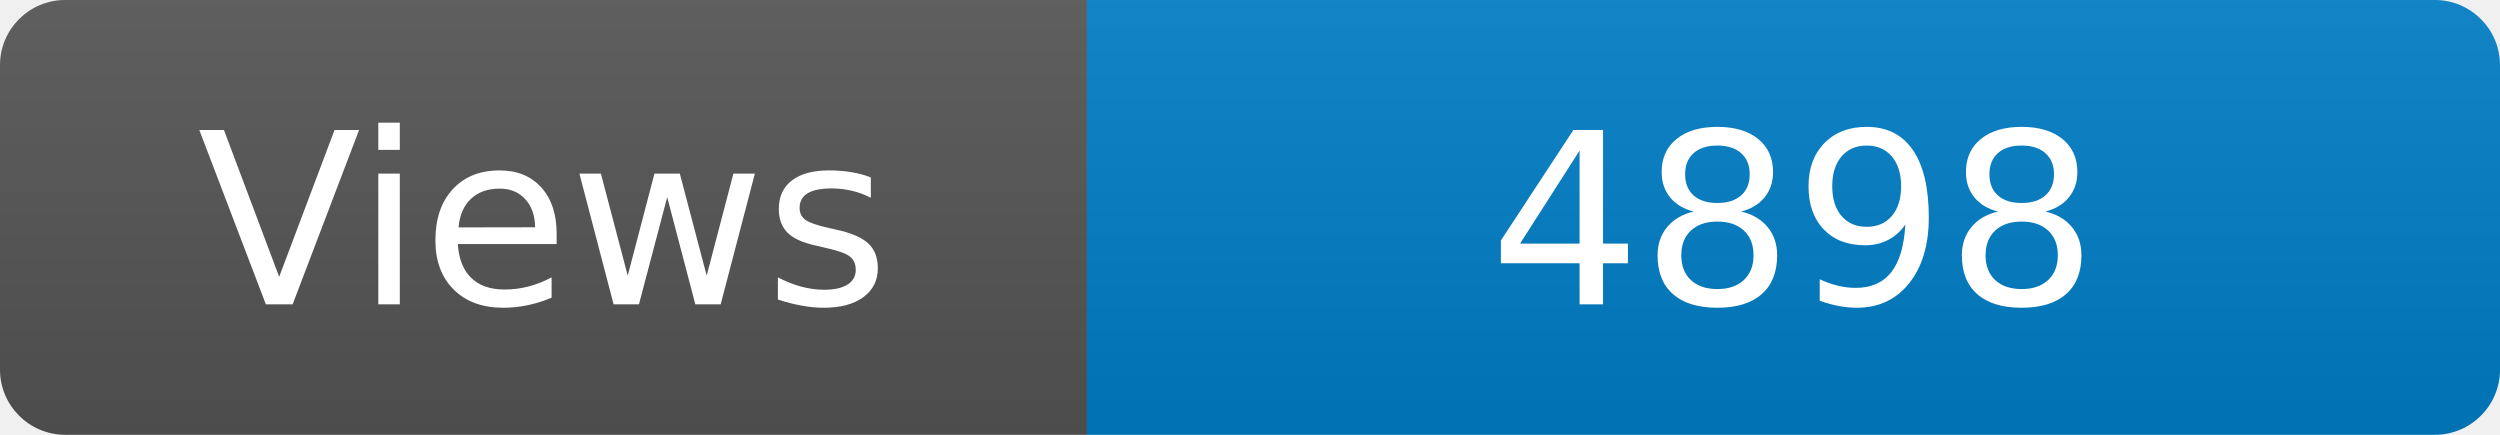
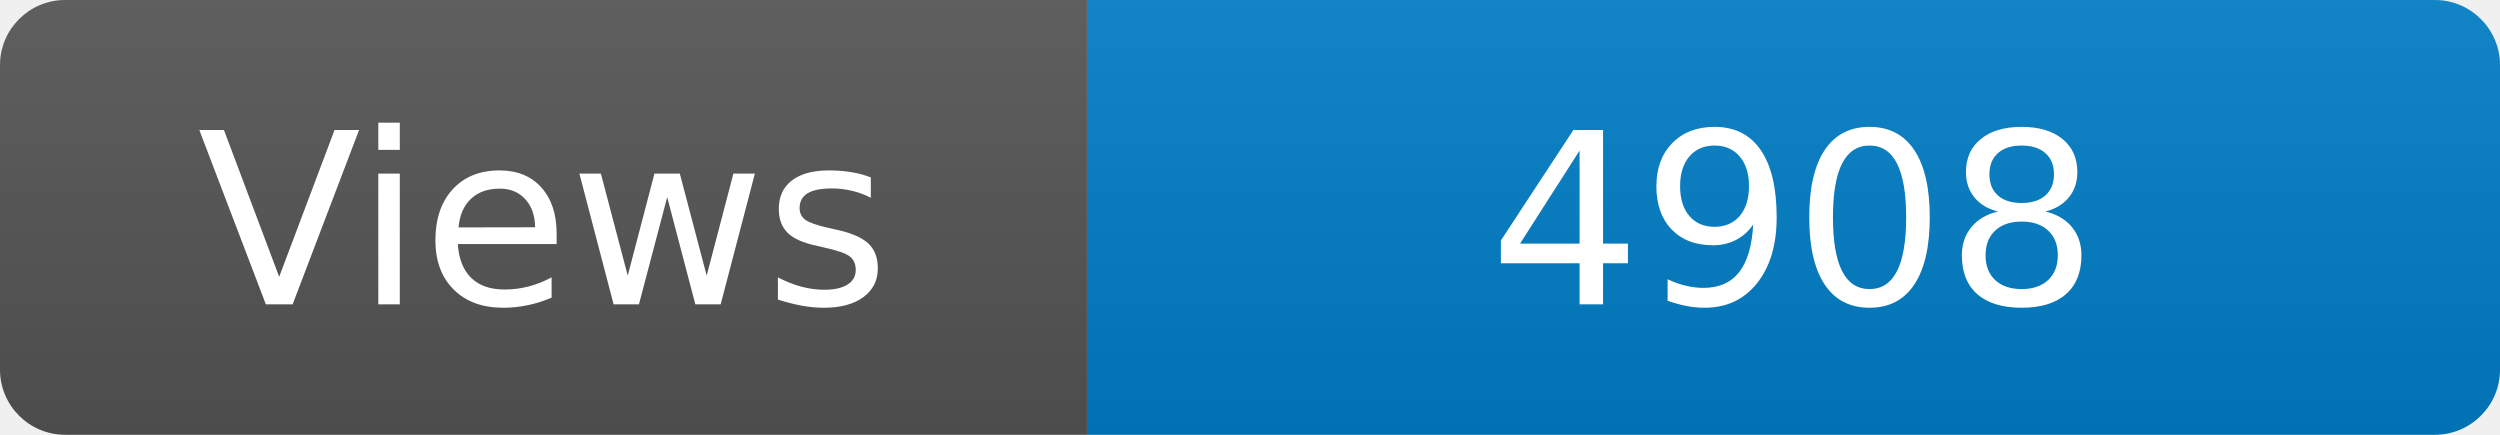
<svg xmlns="http://www.w3.org/2000/svg" width="115" height="20" role="img" aria-label="Maintained?: yes">
  <linearGradient id="s" x2="0" y2="100%">
    <stop offset="0" stop-color="#bbb" stop-opacity=".1" />
    <stop offset="1" stop-opacity=".1" />
  </linearGradient>
  <clipPath id="r">
    <rect width="115" height="20" rx="3" fill="#fff" />
  </clipPath>
  <g clip-path="url(#r)">
    <rect width="50" height="20" fill="#555" />
    <rect x="50" width="160" height="20" fill="#007ec6" />
    <rect width="115" height="20" fill="url(#s)" />
  </g>
  <g fill="#fff" text-anchor="middle" font-family="Verdana,Geneva,DejaVu Sans,sans-serif" font-size="110">
    <text x="250" y="140" transform="scale(.1)" fill="#fff">Views</text>
-     <text x="825" y="140" transform="scale(.1)" fill="#fff">4898</text>
+     <text x="825" y="140" transform="scale(.1)" fill="#fff">4908</text>
  </g>
</svg>
